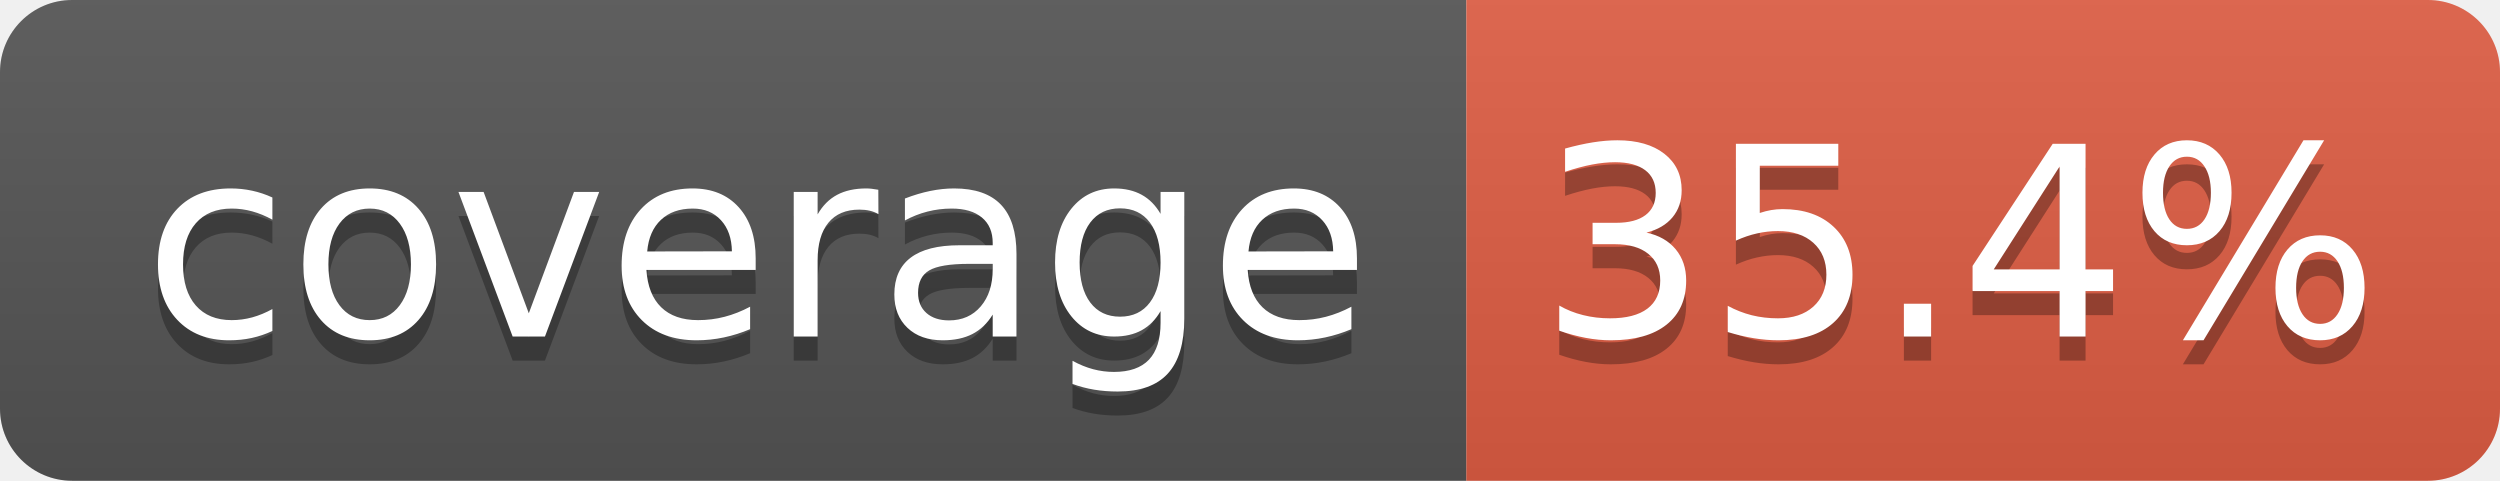
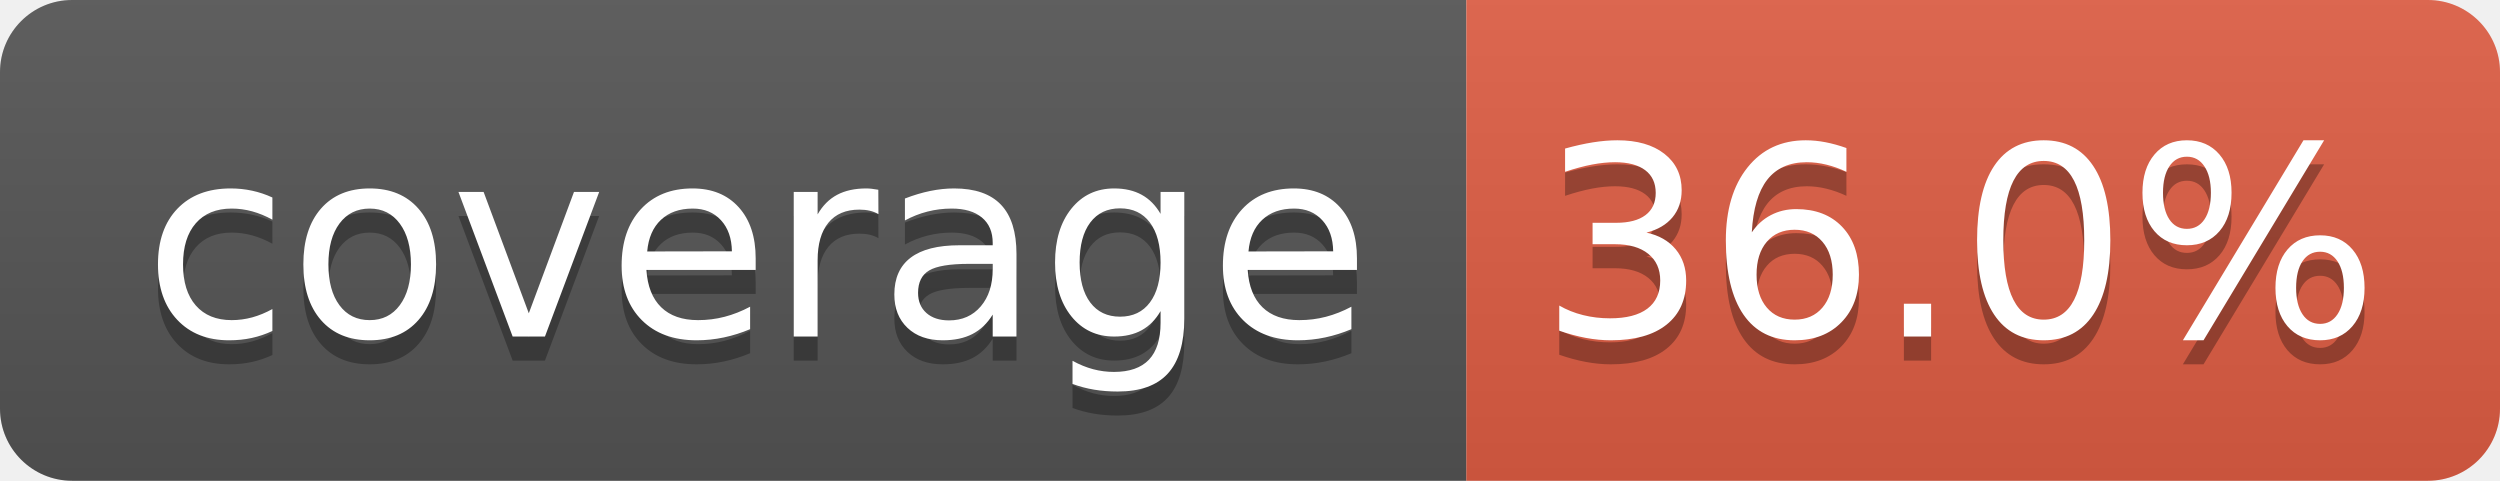
- <svg xmlns="http://www.w3.org/2000/svg" width="104" height="20" role="img" aria-label="coverage: 35.4%">
+ <svg xmlns="http://www.w3.org/2000/svg" width="104" height="20" role="img" aria-label="coverage: 36.0%">
  <linearGradient id="s" x2="0" y2="100%">
    <stop offset="0" stop-color="#bbb" stop-opacity=".1" />
    <stop offset="1" stop-opacity=".1" />
  </linearGradient>
  <clipPath id="r">
    <rect width="104" height="20" rx="3" fill="#fff" />
  </clipPath>
  <g clip-path="url(#r)">
    <rect width="61" height="20" fill="#555" />
    <rect x="61" width="43" height="20" fill="#e05d44" />
    <rect width="104" height="20" fill="url(#s)" />
  </g>
  <g fill="#fff" text-anchor="middle" font-family="Verdana,Geneva,DejaVu Sans,sans-serif" text-rendering="geometricPrecision" font-size="110">
    <text aria-hidden="true" x="315" y="150" fill="#010101" fill-opacity=".3" transform="scale(.1)" textLength="510">coverage</text>
    <text x="315" y="140" transform="scale(.1)" fill="#fff" textLength="510">coverage</text>
-     <text aria-hidden="true" x="815" y="150" fill="#010101" fill-opacity=".3" transform="scale(.1)" textLength="330">35.4%</text>
-     <text x="815" y="140" transform="scale(.1)" fill="#fff" textLength="330">35.4%</text>
+     <text aria-hidden="true" x="815" y="150" fill="#010101" fill-opacity=".3" transform="scale(.1)" textLength="330">36.0%</text>
+     <text x="815" y="140" transform="scale(.1)" fill="#fff" textLength="330">36.0%</text>
  </g>
</svg>
